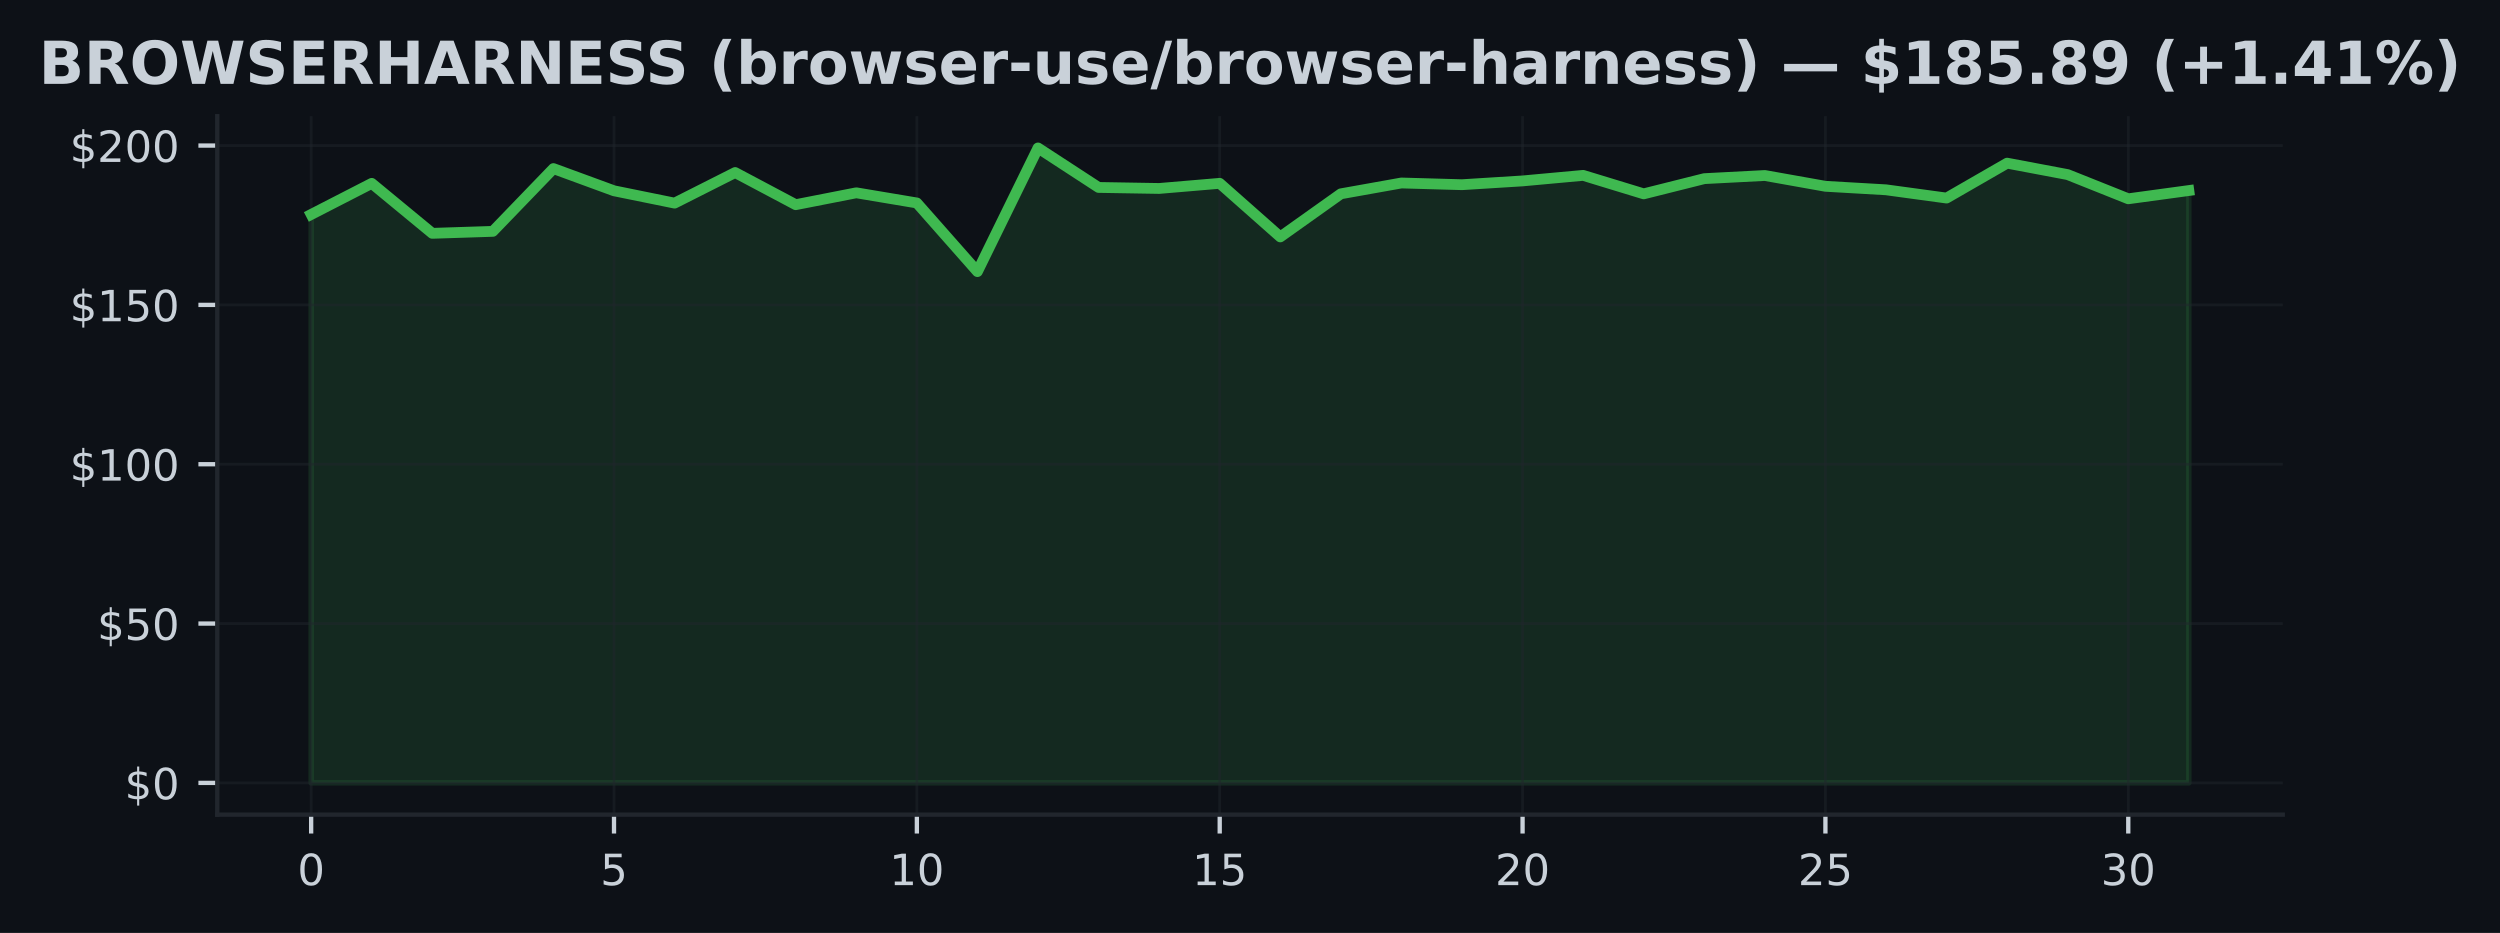
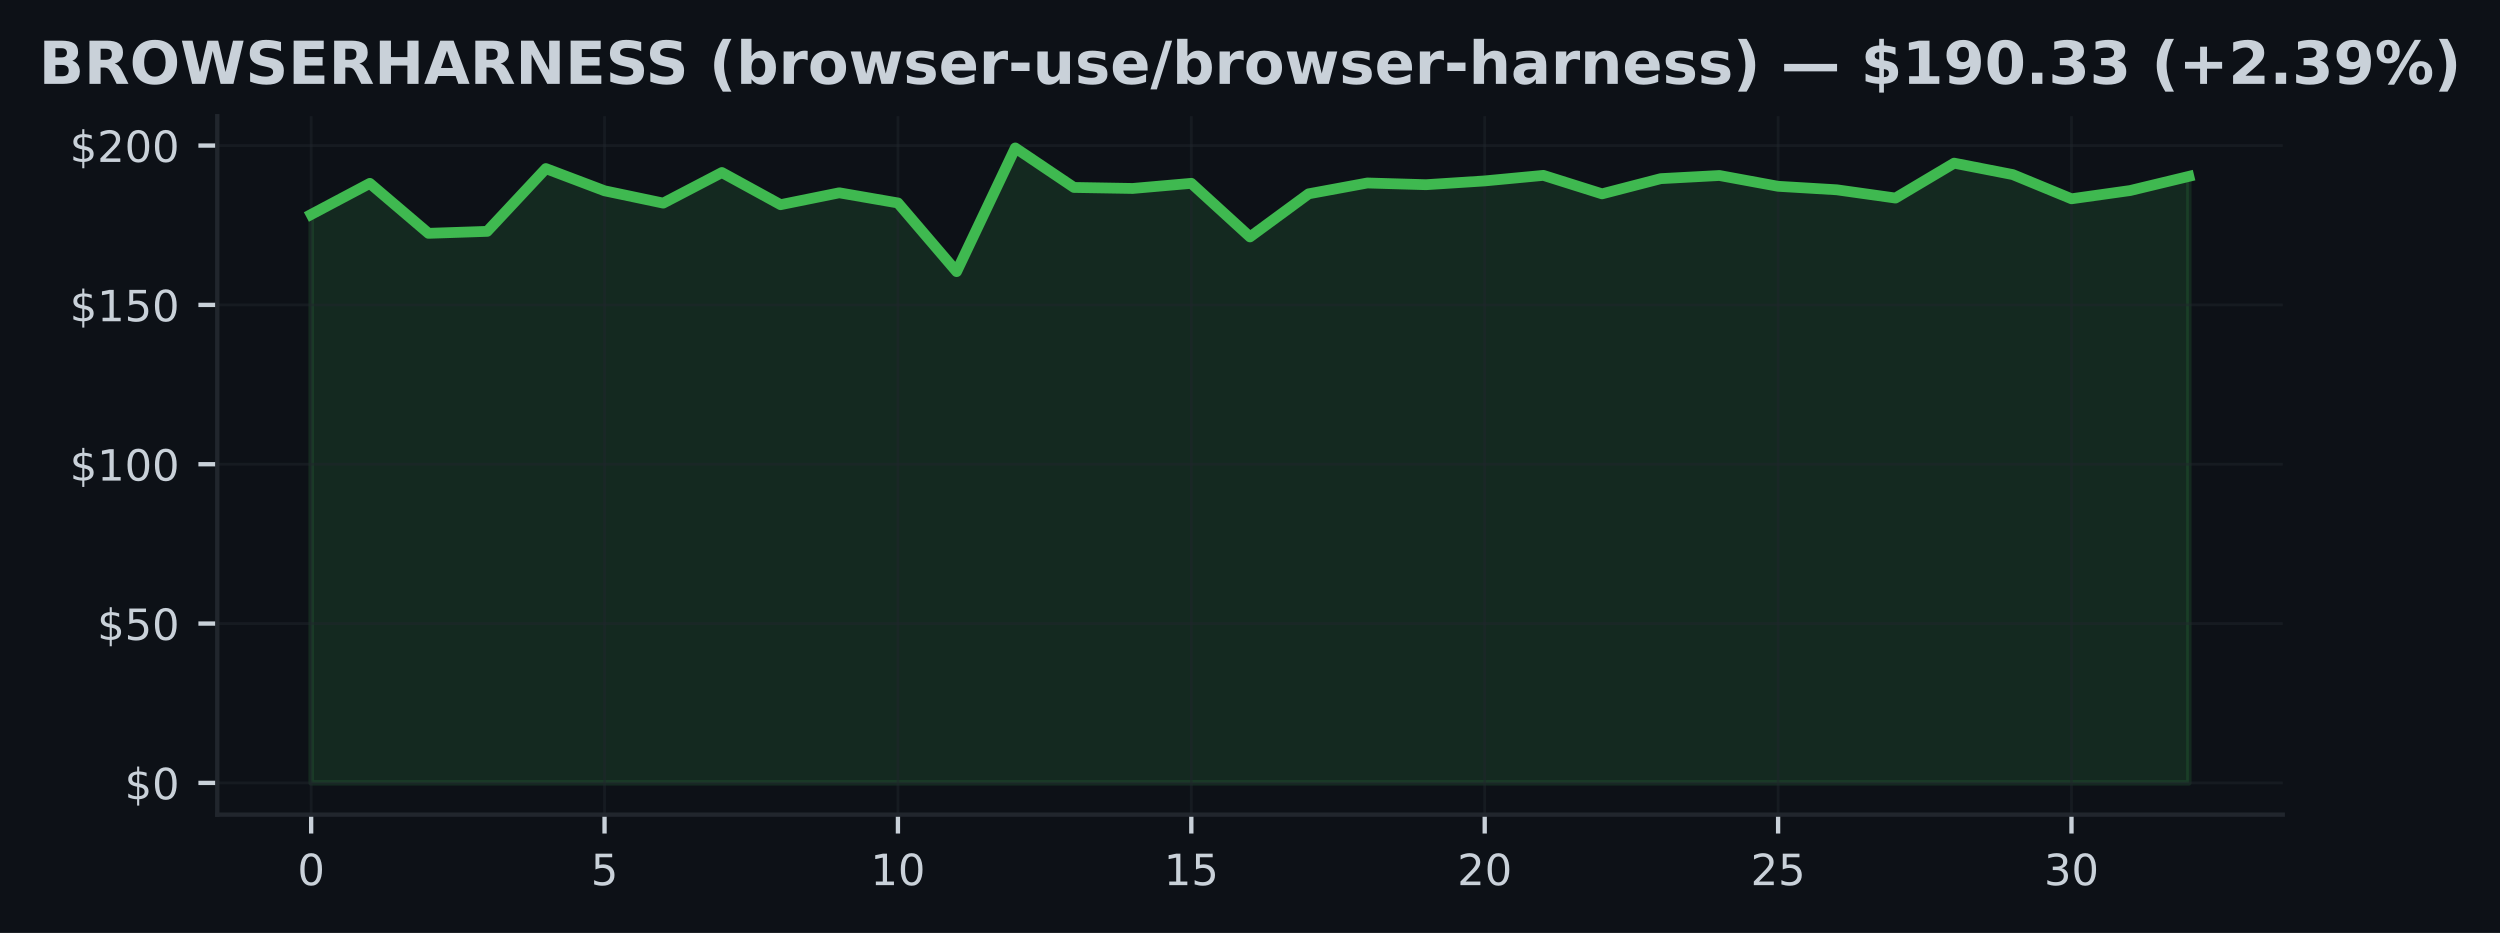
<svg xmlns="http://www.w3.org/2000/svg" xmlns:xlink="http://www.w3.org/1999/xlink" width="463.759pt" height="173.061pt" viewBox="0 0 463.759 173.061" version="1.1">
  <defs>
    <style type="text/css">*{stroke-linejoin: round; stroke-linecap: butt}</style>
  </defs>
  <g id="figure_1">
    <g id="patch_1">
      <path d="M 0 173.061  L 463.759 173.061  L 463.759 0  L 0 0  z " style="fill: #0d1117" />
    </g>
    <g id="axes_1">
      <g id="patch_2">
        <path d="M 40.304 151.118  L 423.454 151.118  L 423.454 21.558  L 40.304 21.558  z " style="fill: #0d1117" />
      </g>
      <g id="FillBetweenPolyCollection_1">
        <defs>
-           <path id="mab4c1ab5a2" d="M 57.72 -27.832  L 57.72 -133.277  L 68.956 -139.046  L 80.192 -129.777  L 91.428 -130.144  L 102.664 -141.789  L 113.901 -137.669  L 125.137 -135.381  L 136.373 -141.056  L 147.609 -135.091  L 158.845 -137.296  L 170.081 -135.411  L 181.317 -122.678  L 192.553 -145.613  L 203.789 -138.289  L 215.025 -138.1  L 226.261 -139.052  L 237.497 -129.115  L 248.733 -137.107  L 259.969 -139.117  L 271.206 -138.798  L 282.442 -139.501  L 293.678 -140.53  L 304.914 -137.101  L 316.15 -139.921  L 327.386 -140.506  L 338.622 -138.502  L 349.858 -137.852  L 361.094 -136.321  L 372.33 -142.794  L 383.566 -140.672  L 394.802 -136.185  L 406.038 -137.716  L 406.038 -27.832  L 406.038 -27.832  L 394.802 -27.832  L 383.566 -27.832  L 372.33 -27.832  L 361.094 -27.832  L 349.858 -27.832  L 338.622 -27.832  L 327.386 -27.832  L 316.15 -27.832  L 304.914 -27.832  L 293.678 -27.832  L 282.442 -27.832  L 271.206 -27.832  L 259.969 -27.832  L 248.733 -27.832  L 237.497 -27.832  L 226.261 -27.832  L 215.025 -27.832  L 203.789 -27.832  L 192.553 -27.832  L 181.317 -27.832  L 170.081 -27.832  L 158.845 -27.832  L 147.609 -27.832  L 136.373 -27.832  L 125.137 -27.832  L 113.901 -27.832  L 102.664 -27.832  L 91.428 -27.832  L 80.192 -27.832  L 68.956 -27.832  L 57.72 -27.832  z " style="stroke: #3fb950; stroke-opacity: 0.15" />
+           <path id="m7b61b7e4aa" d="M 57.72 -27.832  L 57.72 -133.277  L 68.605 -139.046  L 79.49 -129.777  L 90.375 -130.144  L 101.26 -141.789  L 112.145 -137.669  L 123.03 -135.381  L 133.915 -141.056  L 144.8 -135.091  L 155.685 -137.296  L 166.57 -135.411  L 177.455 -122.678  L 188.34 -145.613  L 199.224 -138.289  L 210.109 -138.1  L 220.994 -139.052  L 231.879 -129.115  L 242.764 -137.107  L 253.649 -139.117  L 264.534 -138.798  L 275.419 -139.501  L 286.304 -140.53  L 297.189 -137.101  L 308.074 -139.921  L 318.959 -140.506  L 329.844 -138.502  L 340.729 -137.852  L 351.614 -136.321  L 362.499 -142.794  L 373.384 -140.672  L 384.269 -136.185  L 395.153 -137.716  L 406.038 -140.341  L 406.038 -27.832  L 406.038 -27.832  L 395.153 -27.832  L 384.269 -27.832  L 373.384 -27.832  L 362.499 -27.832  L 351.614 -27.832  L 340.729 -27.832  L 329.844 -27.832  L 318.959 -27.832  L 308.074 -27.832  L 297.189 -27.832  L 286.304 -27.832  L 275.419 -27.832  L 264.534 -27.832  L 253.649 -27.832  L 242.764 -27.832  L 231.879 -27.832  L 220.994 -27.832  L 210.109 -27.832  L 199.224 -27.832  L 188.34 -27.832  L 177.455 -27.832  L 166.57 -27.832  L 155.685 -27.832  L 144.8 -27.832  L 133.915 -27.832  L 123.03 -27.832  L 112.145 -27.832  L 101.26 -27.832  L 90.375 -27.832  L 79.49 -27.832  L 68.605 -27.832  L 57.72 -27.832  z " style="stroke: #3fb950; stroke-opacity: 0.15" />
        </defs>
-         <g clip-path="url(#p6970eb4d45)">
-           <use xlink:href="#mab4c1ab5a2" x="0" y="173.061" style="fill: #3fb950; fill-opacity: 0.15; stroke: #3fb950; stroke-opacity: 0.15" />
+         <g clip-path="url(#p01a415e4c8)">
+           <use xlink:href="#m7b61b7e4aa" x="0" y="173.061" style="fill: #3fb950; fill-opacity: 0.15; stroke: #3fb950; stroke-opacity: 0.15" />
        </g>
      </g>
      <g id="matplotlib.axis_1">
        <g id="xtick_1">
          <g id="line2d_1">
-             <path d="M 57.72 151.118  L 57.72 21.558  " clip-path="url(#p6970eb4d45)" style="fill: none; stroke: #21262d; stroke-opacity: 0.5; stroke-width: 0.5; stroke-linecap: square" />
+             <path d="M 57.72 151.118  L 57.72 21.558  " clip-path="url(#p01a415e4c8)" style="fill: none; stroke: #21262d; stroke-opacity: 0.5; stroke-width: 0.5; stroke-linecap: square" />
          </g>
          <g id="line2d_2">
            <defs>
-               <path id="m80a6381bfd" d="M 0 0  L 0 3.5  " style="stroke: #c9d1d9; stroke-width: 0.8" />
+               <path id="mdc7e6b7117" d="M 0 0  L 0 3.5  " style="stroke: #c9d1d9; stroke-width: 0.8" />
            </defs>
            <g>
-               <use xlink:href="#m80a6381bfd" x="57.72" y="151.118" style="fill: #c9d1d9; stroke: #c9d1d9; stroke-width: 0.8" />
+               <use xlink:href="#mdc7e6b7117" x="57.72" y="151.118" style="fill: #c9d1d9; stroke: #c9d1d9; stroke-width: 0.8" />
            </g>
          </g>
          <g id="text_1">
            <g style="fill: #c9d1d9" transform="translate(55.17521 164.197) scale(0.08 -0.08)">
              <defs>
                <path id="DejaVuSans-30" d="M 2034 4250  Q 1547 4250 1301 3770  Q 1056 3291 1056 2328  Q 1056 1369 1301 889  Q 1547 409 2034 409  Q 2525 409 2770 889  Q 3016 1369 3016 2328  Q 3016 3291 2770 3770  Q 2525 4250 2034 4250  z M 2034 4750  Q 2819 4750 3233 4129  Q 3647 3509 3647 2328  Q 3647 1150 3233 529  Q 2819 -91 2034 -91  Q 1250 -91 836 529  Q 422 1150 422 2328  Q 422 3509 836 4129  Q 1250 4750 2034 4750  z " transform="scale(0.015625)" />
              </defs>
              <use xlink:href="#DejaVuSans-30" />
            </g>
          </g>
        </g>
        <g id="xtick_2">
          <g id="line2d_3">
-             <path d="M 113.901 151.118  L 113.901 21.558  " clip-path="url(#p6970eb4d45)" style="fill: none; stroke: #21262d; stroke-opacity: 0.5; stroke-width: 0.5; stroke-linecap: square" />
+             <path d="M 112.145 151.118  L 112.145 21.558  " clip-path="url(#p01a415e4c8)" style="fill: none; stroke: #21262d; stroke-opacity: 0.5; stroke-width: 0.5; stroke-linecap: square" />
          </g>
          <g id="line2d_4">
            <g>
-               <use xlink:href="#m80a6381bfd" x="113.901" y="151.118" style="fill: #c9d1d9; stroke: #c9d1d9; stroke-width: 0.8" />
+               <use xlink:href="#mdc7e6b7117" x="112.145" y="151.118" style="fill: #c9d1d9; stroke: #c9d1d9; stroke-width: 0.8" />
            </g>
          </g>
          <g id="text_2">
-             <g style="fill: #c9d1d9" transform="translate(111.3556 164.197) scale(0.08 -0.08)">
+             <g style="fill: #c9d1d9" transform="translate(109.5999 164.197) scale(0.08 -0.08)">
              <defs>
                <path id="DejaVuSans-35" d="M 691 4666  L 3169 4666  L 3169 4134  L 1269 4134  L 1269 2991  Q 1406 3038 1543 3061  Q 1681 3084 1819 3084  Q 2600 3084 3056 2656  Q 3513 2228 3513 1497  Q 3513 744 3044 326  Q 2575 -91 1722 -91  Q 1428 -91 1123 -41  Q 819 9 494 109  L 494 744  Q 775 591 1075 516  Q 1375 441 1709 441  Q 2250 441 2565 725  Q 2881 1009 2881 1497  Q 2881 1984 2565 2268  Q 2250 2553 1709 2553  Q 1456 2553 1204 2497  Q 953 2441 691 2322  L 691 4666  z " transform="scale(0.015625)" />
              </defs>
              <use xlink:href="#DejaVuSans-35" />
            </g>
          </g>
        </g>
        <g id="xtick_3">
          <g id="line2d_5">
-             <path d="M 170.081 151.118  L 170.081 21.558  " clip-path="url(#p6970eb4d45)" style="fill: none; stroke: #21262d; stroke-opacity: 0.5; stroke-width: 0.5; stroke-linecap: square" />
+             <path d="M 166.57 151.118  L 166.57 21.558  " clip-path="url(#p01a415e4c8)" style="fill: none; stroke: #21262d; stroke-opacity: 0.5; stroke-width: 0.5; stroke-linecap: square" />
          </g>
          <g id="line2d_6">
            <g>
-               <use xlink:href="#m80a6381bfd" x="170.081" y="151.118" style="fill: #c9d1d9; stroke: #c9d1d9; stroke-width: 0.8" />
+               <use xlink:href="#mdc7e6b7117" x="166.57" y="151.118" style="fill: #c9d1d9; stroke: #c9d1d9; stroke-width: 0.8" />
            </g>
          </g>
          <g id="text_3">
-             <g style="fill: #c9d1d9" transform="translate(164.9909 164.197) scale(0.08 -0.08)">
+             <g style="fill: #c9d1d9" transform="translate(161.4796 164.197) scale(0.08 -0.08)">
              <defs>
                <path id="DejaVuSans-31" d="M 794 531  L 1825 531  L 1825 4091  L 703 3866  L 703 4441  L 1819 4666  L 2450 4666  L 2450 531  L 3481 531  L 3481 0  L 794 0  L 794 531  z " transform="scale(0.015625)" />
              </defs>
              <use xlink:href="#DejaVuSans-31" />
              <use xlink:href="#DejaVuSans-30" transform="translate(63.62305 0)" />
            </g>
          </g>
        </g>
        <g id="xtick_4">
          <g id="line2d_7">
-             <path d="M 226.261 151.118  L 226.261 21.558  " clip-path="url(#p6970eb4d45)" style="fill: none; stroke: #21262d; stroke-opacity: 0.5; stroke-width: 0.5; stroke-linecap: square" />
+             <path d="M 220.994 151.118  L 220.994 21.558  " clip-path="url(#p01a415e4c8)" style="fill: none; stroke: #21262d; stroke-opacity: 0.5; stroke-width: 0.5; stroke-linecap: square" />
          </g>
          <g id="line2d_8">
            <g>
-               <use xlink:href="#m80a6381bfd" x="226.261" y="151.118" style="fill: #c9d1d9; stroke: #c9d1d9; stroke-width: 0.8" />
+               <use xlink:href="#mdc7e6b7117" x="220.994" y="151.118" style="fill: #c9d1d9; stroke: #c9d1d9; stroke-width: 0.8" />
            </g>
          </g>
          <g id="text_4">
-             <g style="fill: #c9d1d9" transform="translate(221.1713 164.197) scale(0.08 -0.08)">
+             <g style="fill: #c9d1d9" transform="translate(215.9044 164.197) scale(0.08 -0.08)">
              <use xlink:href="#DejaVuSans-31" />
              <use xlink:href="#DejaVuSans-35" transform="translate(63.62305 0)" />
            </g>
          </g>
        </g>
        <g id="xtick_5">
          <g id="line2d_9">
-             <path d="M 282.442 151.118  L 282.442 21.558  " clip-path="url(#p6970eb4d45)" style="fill: none; stroke: #21262d; stroke-opacity: 0.5; stroke-width: 0.5; stroke-linecap: square" />
+             <path d="M 275.419 151.118  L 275.419 21.558  " clip-path="url(#p01a415e4c8)" style="fill: none; stroke: #21262d; stroke-opacity: 0.5; stroke-width: 0.5; stroke-linecap: square" />
          </g>
          <g id="line2d_10">
            <g>
-               <use xlink:href="#m80a6381bfd" x="282.442" y="151.118" style="fill: #c9d1d9; stroke: #c9d1d9; stroke-width: 0.8" />
+               <use xlink:href="#mdc7e6b7117" x="275.419" y="151.118" style="fill: #c9d1d9; stroke: #c9d1d9; stroke-width: 0.8" />
            </g>
          </g>
          <g id="text_5">
-             <g style="fill: #c9d1d9" transform="translate(277.3516 164.197) scale(0.08 -0.08)">
+             <g style="fill: #c9d1d9" transform="translate(270.3291 164.197) scale(0.08 -0.08)">
              <defs>
                <path id="DejaVuSans-32" d="M 1228 531  L 3431 531  L 3431 0  L 469 0  L 469 531  Q 828 903 1448 1529  Q 2069 2156 2228 2338  Q 2531 2678 2651 2914  Q 2772 3150 2772 3378  Q 2772 3750 2511 3984  Q 2250 4219 1831 4219  Q 1534 4219 1204 4116  Q 875 4013 500 3803  L 500 4441  Q 881 4594 1212 4672  Q 1544 4750 1819 4750  Q 2544 4750 2975 4387  Q 3406 4025 3406 3419  Q 3406 3131 3298 2873  Q 3191 2616 2906 2266  Q 2828 2175 2409 1742  Q 1991 1309 1228 531  z " transform="scale(0.015625)" />
              </defs>
              <use xlink:href="#DejaVuSans-32" />
              <use xlink:href="#DejaVuSans-30" transform="translate(63.62305 0)" />
            </g>
          </g>
        </g>
        <g id="xtick_6">
          <g id="line2d_11">
-             <path d="M 338.622 151.118  L 338.622 21.558  " clip-path="url(#p6970eb4d45)" style="fill: none; stroke: #21262d; stroke-opacity: 0.5; stroke-width: 0.5; stroke-linecap: square" />
+             <path d="M 329.844 151.118  L 329.844 21.558  " clip-path="url(#p01a415e4c8)" style="fill: none; stroke: #21262d; stroke-opacity: 0.5; stroke-width: 0.5; stroke-linecap: square" />
          </g>
          <g id="line2d_12">
            <g>
-               <use xlink:href="#m80a6381bfd" x="338.622" y="151.118" style="fill: #c9d1d9; stroke: #c9d1d9; stroke-width: 0.8" />
+               <use xlink:href="#mdc7e6b7117" x="329.844" y="151.118" style="fill: #c9d1d9; stroke: #c9d1d9; stroke-width: 0.8" />
            </g>
          </g>
          <g id="text_6">
-             <g style="fill: #c9d1d9" transform="translate(333.532 164.197) scale(0.08 -0.08)">
+             <g style="fill: #c9d1d9" transform="translate(324.7538 164.197) scale(0.08 -0.08)">
              <use xlink:href="#DejaVuSans-32" />
              <use xlink:href="#DejaVuSans-35" transform="translate(63.62305 0)" />
            </g>
          </g>
        </g>
        <g id="xtick_7">
          <g id="line2d_13">
-             <path d="M 394.802 151.118  L 394.802 21.558  " clip-path="url(#p6970eb4d45)" style="fill: none; stroke: #21262d; stroke-opacity: 0.5; stroke-width: 0.5; stroke-linecap: square" />
+             <path d="M 384.269 151.118  L 384.269 21.558  " clip-path="url(#p01a415e4c8)" style="fill: none; stroke: #21262d; stroke-opacity: 0.5; stroke-width: 0.5; stroke-linecap: square" />
          </g>
          <g id="line2d_14">
            <g>
-               <use xlink:href="#m80a6381bfd" x="394.802" y="151.118" style="fill: #c9d1d9; stroke: #c9d1d9; stroke-width: 0.8" />
+               <use xlink:href="#mdc7e6b7117" x="384.269" y="151.118" style="fill: #c9d1d9; stroke: #c9d1d9; stroke-width: 0.8" />
            </g>
          </g>
          <g id="text_7">
-             <g style="fill: #c9d1d9" transform="translate(389.7123 164.197) scale(0.08 -0.08)">
+             <g style="fill: #c9d1d9" transform="translate(379.1785 164.197) scale(0.08 -0.08)">
              <defs>
                <path id="DejaVuSans-33" d="M 2597 2516  Q 3050 2419 3304 2112  Q 3559 1806 3559 1356  Q 3559 666 3084 287  Q 2609 -91 1734 -91  Q 1441 -91 1130 -33  Q 819 25 488 141  L 488 750  Q 750 597 1062 519  Q 1375 441 1716 441  Q 2309 441 2620 675  Q 2931 909 2931 1356  Q 2931 1769 2642 2001  Q 2353 2234 1838 2234  L 1294 2234  L 1294 2753  L 1863 2753  Q 2328 2753 2575 2939  Q 2822 3125 2822 3475  Q 2822 3834 2567 4026  Q 2313 4219 1838 4219  Q 1578 4219 1281 4162  Q 984 4106 628 3988  L 628 4550  Q 988 4650 1302 4700  Q 1616 4750 1894 4750  Q 2613 4750 3031 4423  Q 3450 4097 3450 3541  Q 3450 3153 3228 2886  Q 3006 2619 2597 2516  z " transform="scale(0.015625)" />
              </defs>
              <use xlink:href="#DejaVuSans-33" />
              <use xlink:href="#DejaVuSans-30" transform="translate(63.62305 0)" />
            </g>
          </g>
        </g>
      </g>
      <g id="matplotlib.axis_2">
        <g id="ytick_1">
          <g id="line2d_15">
-             <path d="M 40.304 145.229  L 423.454 145.229  " clip-path="url(#p6970eb4d45)" style="fill: none; stroke: #21262d; stroke-opacity: 0.5; stroke-width: 0.5; stroke-linecap: square" />
+             <path d="M 40.304 145.229  L 423.454 145.229  " clip-path="url(#p01a415e4c8)" style="fill: none; stroke: #21262d; stroke-opacity: 0.5; stroke-width: 0.5; stroke-linecap: square" />
          </g>
          <g id="line2d_16">
            <defs>
-               <path id="m7f95f71a4d" d="M 0 0  L -3.5 0  " style="stroke: #c9d1d9; stroke-width: 0.8" />
+               <path id="m5734f752f6" d="M 0 0  L -3.5 0  " style="stroke: #c9d1d9; stroke-width: 0.8" />
            </defs>
            <g>
-               <use xlink:href="#m7f95f71a4d" x="40.304" y="145.229" style="fill: #c9d1d9; stroke: #c9d1d9; stroke-width: 0.8" />
+               <use xlink:href="#m5734f752f6" x="40.304" y="145.229" style="fill: #c9d1d9; stroke: #c9d1d9; stroke-width: 0.8" />
            </g>
          </g>
          <g id="text_8">
            <g style="fill: #c9d1d9" transform="translate(23.1243 148.2686) scale(0.08 -0.08)">
              <defs>
                <path id="DejaVuSans-24" d="M 2163 -941  L 1850 -941  L 1847 0  Q 1519 6 1191 76  Q 863 147 531 288  L 531 850  Q 850 650 1176 548  Q 1503 447 1850 444  L 1850 1869  Q 1159 1981 845 2250  Q 531 2519 531 2988  Q 531 3497 872 3790  Q 1213 4084 1850 4128  L 1850 4863  L 2163 4863  L 2163 4138  Q 2453 4125 2725 4076  Q 2997 4028 3256 3944  L 3256 3397  Q 2997 3528 2723 3600  Q 2450 3672 2163 3684  L 2163 2350  Q 2872 2241 3206 1959  Q 3541 1678 3541 1191  Q 3541 663 3186 358  Q 2831 53 2163 6  L 2163 -941  z M 1850 2406  L 1850 3688  Q 1488 3647 1297 3481  Q 1106 3316 1106 3041  Q 1106 2772 1282 2622  Q 1459 2472 1850 2406  z M 2163 1806  L 2163 453  Q 2559 506 2761 678  Q 2963 850 2963 1131  Q 2963 1406 2770 1568  Q 2578 1731 2163 1806  z " transform="scale(0.015625)" />
              </defs>
              <use xlink:href="#DejaVuSans-24" />
              <use xlink:href="#DejaVuSans-30" transform="translate(63.62305 0)" />
            </g>
          </g>
        </g>
        <g id="ytick_2">
          <g id="line2d_17">
-             <path d="M 40.304 115.673  L 423.454 115.673  " clip-path="url(#p6970eb4d45)" style="fill: none; stroke: #21262d; stroke-opacity: 0.5; stroke-width: 0.5; stroke-linecap: square" />
+             <path d="M 40.304 115.673  L 423.454 115.673  " clip-path="url(#p01a415e4c8)" style="fill: none; stroke: #21262d; stroke-opacity: 0.5; stroke-width: 0.5; stroke-linecap: square" />
          </g>
          <g id="line2d_18">
            <g>
-               <use xlink:href="#m7f95f71a4d" x="40.304" y="115.673" style="fill: #c9d1d9; stroke: #c9d1d9; stroke-width: 0.8" />
+               <use xlink:href="#m5734f752f6" x="40.304" y="115.673" style="fill: #c9d1d9; stroke: #c9d1d9; stroke-width: 0.8" />
            </g>
          </g>
          <g id="text_9">
            <g style="fill: #c9d1d9" transform="translate(18.0343 118.7123) scale(0.08 -0.08)">
              <use xlink:href="#DejaVuSans-24" />
              <use xlink:href="#DejaVuSans-35" transform="translate(63.62305 0)" />
              <use xlink:href="#DejaVuSans-30" transform="translate(127.2461 0)" />
            </g>
          </g>
        </g>
        <g id="ytick_3">
          <g id="line2d_19">
-             <path d="M 40.304 86.117  L 423.454 86.117  " clip-path="url(#p6970eb4d45)" style="fill: none; stroke: #21262d; stroke-opacity: 0.5; stroke-width: 0.5; stroke-linecap: square" />
+             <path d="M 40.304 86.117  L 423.454 86.117  " clip-path="url(#p01a415e4c8)" style="fill: none; stroke: #21262d; stroke-opacity: 0.5; stroke-width: 0.5; stroke-linecap: square" />
          </g>
          <g id="line2d_20">
            <g>
-               <use xlink:href="#m7f95f71a4d" x="40.304" y="86.117" style="fill: #c9d1d9; stroke: #c9d1d9; stroke-width: 0.8" />
+               <use xlink:href="#m5734f752f6" x="40.304" y="86.117" style="fill: #c9d1d9; stroke: #c9d1d9; stroke-width: 0.8" />
            </g>
          </g>
          <g id="text_10">
            <g style="fill: #c9d1d9" transform="translate(12.9443 89.15598) scale(0.08 -0.08)">
              <use xlink:href="#DejaVuSans-24" />
              <use xlink:href="#DejaVuSans-31" transform="translate(63.62305 0)" />
              <use xlink:href="#DejaVuSans-30" transform="translate(127.2461 0)" />
              <use xlink:href="#DejaVuSans-30" transform="translate(190.8691 0)" />
            </g>
          </g>
        </g>
        <g id="ytick_4">
          <g id="line2d_21">
-             <path d="M 40.304 56.56  L 423.454 56.56  " clip-path="url(#p6970eb4d45)" style="fill: none; stroke: #21262d; stroke-opacity: 0.5; stroke-width: 0.5; stroke-linecap: square" />
+             <path d="M 40.304 56.56  L 423.454 56.56  " clip-path="url(#p01a415e4c8)" style="fill: none; stroke: #21262d; stroke-opacity: 0.5; stroke-width: 0.5; stroke-linecap: square" />
          </g>
          <g id="line2d_22">
            <g>
-               <use xlink:href="#m7f95f71a4d" x="40.304" y="56.56" style="fill: #c9d1d9; stroke: #c9d1d9; stroke-width: 0.8" />
+               <use xlink:href="#m5734f752f6" x="40.304" y="56.56" style="fill: #c9d1d9; stroke: #c9d1d9; stroke-width: 0.8" />
            </g>
          </g>
          <g id="text_11">
            <g style="fill: #c9d1d9" transform="translate(12.9443 59.59969) scale(0.08 -0.08)">
              <use xlink:href="#DejaVuSans-24" />
              <use xlink:href="#DejaVuSans-31" transform="translate(63.62305 0)" />
              <use xlink:href="#DejaVuSans-35" transform="translate(127.2461 0)" />
              <use xlink:href="#DejaVuSans-30" transform="translate(190.8691 0)" />
            </g>
          </g>
        </g>
        <g id="ytick_5">
          <g id="line2d_23">
-             <path d="M 40.304 27.004  L 423.454 27.004  " clip-path="url(#p6970eb4d45)" style="fill: none; stroke: #21262d; stroke-opacity: 0.5; stroke-width: 0.5; stroke-linecap: square" />
+             <path d="M 40.304 27.004  L 423.454 27.004  " clip-path="url(#p01a415e4c8)" style="fill: none; stroke: #21262d; stroke-opacity: 0.5; stroke-width: 0.5; stroke-linecap: square" />
          </g>
          <g id="line2d_24">
            <g>
-               <use xlink:href="#m7f95f71a4d" x="40.304" y="27.004" style="fill: #c9d1d9; stroke: #c9d1d9; stroke-width: 0.8" />
+               <use xlink:href="#m5734f752f6" x="40.304" y="27.004" style="fill: #c9d1d9; stroke: #c9d1d9; stroke-width: 0.8" />
            </g>
          </g>
          <g id="text_12">
            <g style="fill: #c9d1d9" transform="translate(12.9443 30.0434) scale(0.08 -0.08)">
              <use xlink:href="#DejaVuSans-24" />
              <use xlink:href="#DejaVuSans-32" transform="translate(63.62305 0)" />
              <use xlink:href="#DejaVuSans-30" transform="translate(127.2461 0)" />
              <use xlink:href="#DejaVuSans-30" transform="translate(190.8691 0)" />
            </g>
          </g>
        </g>
      </g>
      <g id="line2d_25">
-         <path d="M 57.72 39.784  L 68.956 34.015  L 80.192 43.284  L 91.428 42.917  L 102.664 31.272  L 113.901 35.392  L 125.137 37.68  L 136.373 32.005  L 147.609 37.969  L 158.845 35.765  L 170.081 37.65  L 181.317 50.383  L 192.553 27.447  L 203.789 34.771  L 215.025 34.961  L 226.261 34.009  L 237.497 43.946  L 248.733 35.954  L 259.969 33.944  L 271.206 34.263  L 282.442 33.56  L 293.678 32.531  L 304.914 35.96  L 316.15 33.14  L 327.386 32.555  L 338.622 34.559  L 349.858 35.209  L 361.094 36.74  L 372.33 30.267  L 383.566 32.389  L 394.802 36.876  L 406.038 35.345  " clip-path="url(#p6970eb4d45)" style="fill: none; stroke: #3fb950; stroke-width: 2; stroke-linecap: square" />
+         <path d="M 57.72 39.784  L 68.605 34.015  L 79.49 43.284  L 90.375 42.917  L 101.26 31.272  L 112.145 35.392  L 123.03 37.68  L 133.915 32.005  L 144.8 37.969  L 155.685 35.765  L 166.57 37.65  L 177.455 50.383  L 188.34 27.447  L 199.224 34.771  L 210.109 34.961  L 220.994 34.009  L 231.879 43.946  L 242.764 35.954  L 253.649 33.944  L 264.534 34.263  L 275.419 33.56  L 286.304 32.531  L 297.189 35.96  L 308.074 33.14  L 318.959 32.555  L 329.844 34.559  L 340.729 35.209  L 351.614 36.74  L 362.499 30.267  L 373.384 32.389  L 384.269 36.876  L 395.153 35.345  L 406.038 32.72  " clip-path="url(#p01a415e4c8)" style="fill: none; stroke: #3fb950; stroke-width: 2; stroke-linecap: square" />
      </g>
      <g id="patch_3">
        <path d="M 40.304 151.118  L 40.304 21.558  " style="fill: none; stroke: #21262d; stroke-width: 0.8; stroke-linejoin: miter; stroke-linecap: square" />
      </g>
      <g id="patch_4">
        <path d="M 40.304 151.118  L 423.454 151.118  " style="fill: none; stroke: #21262d; stroke-width: 0.8; stroke-linejoin: miter; stroke-linecap: square" />
      </g>
      <g id="text_13">
        <g style="fill: #c9d1d9" transform="translate(7.2 15.55828) scale(0.11 -0.11)">
          <defs>
            <path id="DejaVuSans-Bold-42" d="M 2456 2859  Q 2741 2859 2887 2984  Q 3034 3109 3034 3353  Q 3034 3594 2887 3720  Q 2741 3847 2456 3847  L 1791 3847  L 1791 2859  L 2456 2859  z M 2497 819  Q 2859 819 3042 972  Q 3225 1125 3225 1434  Q 3225 1738 3044 1889  Q 2863 2041 2497 2041  L 1791 2041  L 1791 819  L 2497 819  z M 3616 2497  Q 4003 2384 4215 2081  Q 4428 1778 4428 1338  Q 4428 663 3972 331  Q 3516 0 2584 0  L 588 0  L 588 4666  L 2394 4666  Q 3366 4666 3802 4372  Q 4238 4078 4238 3431  Q 4238 3091 4078 2852  Q 3919 2613 3616 2497  z " transform="scale(0.015625)" />
            <path id="DejaVuSans-Bold-52" d="M 2297 2597  Q 2675 2597 2839 2737  Q 3003 2878 3003 3200  Q 3003 3519 2839 3656  Q 2675 3794 2297 3794  L 1791 3794  L 1791 2597  L 2297 2597  z M 1791 1766  L 1791 0  L 588 0  L 588 4666  L 2425 4666  Q 3347 4666 3776 4356  Q 4206 4047 4206 3378  Q 4206 2916 3982 2619  Q 3759 2322 3309 2181  Q 3556 2125 3751 1926  Q 3947 1728 4147 1325  L 4800 0  L 3519 0  L 2950 1159  Q 2778 1509 2601 1637  Q 2425 1766 2131 1766  L 1791 1766  z " transform="scale(0.015625)" />
            <path id="DejaVuSans-Bold-4f" d="M 2719 3878  Q 2169 3878 1866 3472  Q 1563 3066 1563 2328  Q 1563 1594 1866 1187  Q 2169 781 2719 781  Q 3272 781 3575 1187  Q 3878 1594 3878 2328  Q 3878 3066 3575 3472  Q 3272 3878 2719 3878  z M 2719 4750  Q 3844 4750 4481 4106  Q 5119 3463 5119 2328  Q 5119 1197 4481 553  Q 3844 -91 2719 -91  Q 1597 -91 958 553  Q 319 1197 319 2328  Q 319 3463 958 4106  Q 1597 4750 2719 4750  z " transform="scale(0.015625)" />
            <path id="DejaVuSans-Bold-57" d="M 191 4666  L 1344 4666  L 2150 1275  L 2950 4666  L 4109 4666  L 4909 1275  L 5716 4666  L 6859 4666  L 5759 0  L 4372 0  L 3525 3547  L 2688 0  L 1300 0  L 191 4666  z " transform="scale(0.015625)" />
            <path id="DejaVuSans-Bold-53" d="M 3834 4519  L 3834 3531  Q 3450 3703 3084 3790  Q 2719 3878 2394 3878  Q 1963 3878 1756 3759  Q 1550 3641 1550 3391  Q 1550 3203 1689 3098  Q 1828 2994 2194 2919  L 2706 2816  Q 3484 2659 3812 2340  Q 4141 2022 4141 1434  Q 4141 663 3683 286  Q 3225 -91 2284 -91  Q 1841 -91 1394 -6  Q 947 78 500 244  L 500 1259  Q 947 1022 1364 901  Q 1781 781 2169 781  Q 2563 781 2772 912  Q 2981 1044 2981 1288  Q 2981 1506 2839 1625  Q 2697 1744 2272 1838  L 1806 1941  Q 1106 2091 782 2419  Q 459 2747 459 3303  Q 459 4000 909 4375  Q 1359 4750 2203 4750  Q 2588 4750 2994 4692  Q 3400 4634 3834 4519  z " transform="scale(0.015625)" />
            <path id="DejaVuSans-Bold-45" d="M 588 4666  L 3834 4666  L 3834 3756  L 1791 3756  L 1791 2888  L 3713 2888  L 3713 1978  L 1791 1978  L 1791 909  L 3903 909  L 3903 0  L 588 0  L 588 4666  z " transform="scale(0.015625)" />
            <path id="DejaVuSans-Bold-48" d="M 588 4666  L 1791 4666  L 1791 2888  L 3566 2888  L 3566 4666  L 4769 4666  L 4769 0  L 3566 0  L 3566 1978  L 1791 1978  L 1791 0  L 588 0  L 588 4666  z " transform="scale(0.015625)" />
            <path id="DejaVuSans-Bold-41" d="M 3419 850  L 1538 850  L 1241 0  L 31 0  L 1759 4666  L 3194 4666  L 4922 0  L 3713 0  L 3419 850  z M 1838 1716  L 3116 1716  L 2478 3572  L 1838 1716  z " transform="scale(0.015625)" />
            <path id="DejaVuSans-Bold-4e" d="M 588 4666  L 1931 4666  L 3628 1466  L 3628 4666  L 4769 4666  L 4769 0  L 3425 0  L 1728 3200  L 1728 0  L 588 0  L 588 4666  z " transform="scale(0.015625)" />
            <path id="DejaVuSans-Bold-20" transform="scale(0.015625)" />
            <path id="DejaVuSans-Bold-28" d="M 2413 -844  L 1484 -844  Q 1006 -72 778 623  Q 550 1319 550 2003  Q 550 2688 779 3389  Q 1009 4091 1484 4856  L 2413 4856  Q 2013 4116 1813 3408  Q 1613 2700 1613 2009  Q 1613 1319 1811 609  Q 2009 -100 2413 -844  z " transform="scale(0.015625)" />
            <path id="DejaVuSans-Bold-62" d="M 2400 722  Q 2759 722 2948 984  Q 3138 1247 3138 1747  Q 3138 2247 2948 2509  Q 2759 2772 2400 2772  Q 2041 2772 1848 2508  Q 1656 2244 1656 1747  Q 1656 1250 1848 986  Q 2041 722 2400 722  z M 1656 2988  Q 1888 3294 2169 3439  Q 2450 3584 2816 3584  Q 3463 3584 3878 3070  Q 4294 2556 4294 1747  Q 4294 938 3878 423  Q 3463 -91 2816 -91  Q 2450 -91 2169 54  Q 1888 200 1656 506  L 1656 0  L 538 0  L 538 4863  L 1656 4863  L 1656 2988  z " transform="scale(0.015625)" />
            <path id="DejaVuSans-Bold-72" d="M 3138 2547  Q 2991 2616 2845 2648  Q 2700 2681 2553 2681  Q 2122 2681 1889 2404  Q 1656 2128 1656 1613  L 1656 0  L 538 0  L 538 3500  L 1656 3500  L 1656 2925  Q 1872 3269 2151 3426  Q 2431 3584 2822 3584  Q 2878 3584 2943 3579  Q 3009 3575 3134 3559  L 3138 2547  z " transform="scale(0.015625)" />
            <path id="DejaVuSans-Bold-6f" d="M 2203 2784  Q 1831 2784 1636 2517  Q 1441 2250 1441 1747  Q 1441 1244 1636 976  Q 1831 709 2203 709  Q 2569 709 2762 976  Q 2956 1244 2956 1747  Q 2956 2250 2762 2517  Q 2569 2784 2203 2784  z M 2203 3584  Q 3106 3584 3614 3096  Q 4122 2609 4122 1747  Q 4122 884 3614 396  Q 3106 -91 2203 -91  Q 1297 -91 786 396  Q 275 884 275 1747  Q 275 2609 786 3096  Q 1297 3584 2203 3584  z " transform="scale(0.015625)" />
            <path id="DejaVuSans-Bold-77" d="M 225 3500  L 1313 3500  L 1900 1088  L 2491 3500  L 3425 3500  L 4013 1113  L 4603 3500  L 5691 3500  L 4769 0  L 3547 0  L 2956 2406  L 2369 0  L 1147 0  L 225 3500  z " transform="scale(0.015625)" />
            <path id="DejaVuSans-Bold-73" d="M 3272 3391  L 3272 2541  Q 2913 2691 2578 2766  Q 2244 2841 1947 2841  Q 1628 2841 1473 2761  Q 1319 2681 1319 2516  Q 1319 2381 1436 2309  Q 1553 2238 1856 2203  L 2053 2175  Q 2913 2066 3209 1816  Q 3506 1566 3506 1031  Q 3506 472 3093 190  Q 2681 -91 1863 -91  Q 1516 -91 1145 -36  Q 775 19 384 128  L 384 978  Q 719 816 1070 734  Q 1422 653 1784 653  Q 2113 653 2278 743  Q 2444 834 2444 1013  Q 2444 1163 2330 1236  Q 2216 1309 1875 1350  L 1678 1375  Q 931 1469 631 1722  Q 331 1975 331 2491  Q 331 3047 712 3315  Q 1094 3584 1881 3584  Q 2191 3584 2531 3537  Q 2872 3491 3272 3391  z " transform="scale(0.015625)" />
            <path id="DejaVuSans-Bold-65" d="M 4031 1759  L 4031 1441  L 1416 1441  Q 1456 1047 1700 850  Q 1944 653 2381 653  Q 2734 653 3104 758  Q 3475 863 3866 1075  L 3866 213  Q 3469 63 3072 -14  Q 2675 -91 2278 -91  Q 1328 -91 801 392  Q 275 875 275 1747  Q 275 2603 792 3093  Q 1309 3584 2216 3584  Q 3041 3584 3536 3087  Q 4031 2591 4031 1759  z M 2881 2131  Q 2881 2450 2695 2645  Q 2509 2841 2209 2841  Q 1884 2841 1681 2658  Q 1478 2475 1428 2131  L 2881 2131  z " transform="scale(0.015625)" />
            <path id="DejaVuSans-Bold-2d" d="M 347 2297  L 2309 2297  L 2309 1388  L 347 1388  L 347 2297  z " transform="scale(0.015625)" />
            <path id="DejaVuSans-Bold-75" d="M 500 1363  L 500 3500  L 1625 3500  L 1625 3150  Q 1625 2866 1622 2436  Q 1619 2006 1619 1863  Q 1619 1441 1641 1255  Q 1663 1069 1716 984  Q 1784 875 1895 815  Q 2006 756 2150 756  Q 2500 756 2700 1025  Q 2900 1294 2900 1772  L 2900 3500  L 4019 3500  L 4019 0  L 2900 0  L 2900 506  Q 2647 200 2364 54  Q 2081 -91 1741 -91  Q 1134 -91 817 281  Q 500 653 500 1363  z " transform="scale(0.015625)" />
            <path id="DejaVuSans-Bold-2f" d="M 1644 4666  L 2338 4666  L 691 -594  L 0 -594  L 1644 4666  z " transform="scale(0.015625)" />
            <path id="DejaVuSans-Bold-68" d="M 4056 2131  L 4056 0  L 2931 0  L 2931 347  L 2931 1625  Q 2931 2084 2911 2256  Q 2891 2428 2841 2509  Q 2775 2619 2662 2680  Q 2550 2741 2406 2741  Q 2056 2741 1856 2470  Q 1656 2200 1656 1722  L 1656 0  L 538 0  L 538 4863  L 1656 4863  L 1656 2988  Q 1909 3294 2193 3439  Q 2478 3584 2822 3584  Q 3428 3584 3742 3212  Q 4056 2841 4056 2131  z " transform="scale(0.015625)" />
            <path id="DejaVuSans-Bold-61" d="M 2106 1575  Q 1756 1575 1579 1456  Q 1403 1338 1403 1106  Q 1403 894 1545 773  Q 1688 653 1941 653  Q 2256 653 2472 879  Q 2688 1106 2688 1447  L 2688 1575  L 2106 1575  z M 3816 1997  L 3816 0  L 2688 0  L 2688 519  Q 2463 200 2181 54  Q 1900 -91 1497 -91  Q 953 -91 614 226  Q 275 544 275 1050  Q 275 1666 698 1953  Q 1122 2241 2028 2241  L 2688 2241  L 2688 2328  Q 2688 2594 2478 2717  Q 2269 2841 1825 2841  Q 1466 2841 1156 2769  Q 847 2697 581 2553  L 581 3406  Q 941 3494 1303 3539  Q 1666 3584 2028 3584  Q 2975 3584 3395 3211  Q 3816 2838 3816 1997  z " transform="scale(0.015625)" />
            <path id="DejaVuSans-Bold-6e" d="M 4056 2131  L 4056 0  L 2931 0  L 2931 347  L 2931 1631  Q 2931 2084 2911 2256  Q 2891 2428 2841 2509  Q 2775 2619 2662 2680  Q 2550 2741 2406 2741  Q 2056 2741 1856 2470  Q 1656 2200 1656 1722  L 1656 0  L 538 0  L 538 3500  L 1656 3500  L 1656 2988  Q 1909 3294 2193 3439  Q 2478 3584 2822 3584  Q 3428 3584 3742 3212  Q 4056 2841 4056 2131  z " transform="scale(0.015625)" />
            <path id="DejaVuSans-Bold-29" d="M 513 -844  Q 913 -100 1113 609  Q 1313 1319 1313 2009  Q 1313 2700 1113 3408  Q 913 4116 513 4856  L 1441 4856  Q 1916 4091 2145 3389  Q 2375 2688 2375 2003  Q 2375 1319 2147 623  Q 1919 -72 1441 -844  L 513 -844  z " transform="scale(0.015625)" />
            <path id="DejaVuSans-Bold-2014" d="M 344 2156  L 6056 2156  L 6056 1350  L 344 1350  L 344 2156  z " transform="scale(0.015625)" />
            <path id="DejaVuSans-Bold-24" d="M 2484 -941  L 1978 -941  L 1975 0  Q 1584 16 1218 87  Q 853 159 506 288  L 506 1106  Q 866 922 1233 823  Q 1600 725 1978 713  L 1978 1684  L 1875 1703  Q 1128 1834 814 2115  Q 500 2397 500 2925  Q 500 3484 883 3798  Q 1266 4113 1975 4141  L 1978 4863  L 2484 4863  L 2484 4153  Q 2797 4128 3109 4075  Q 3422 4022 3738 3938  L 3738 3144  Q 3425 3275 3112 3348  Q 2800 3422 2484 3438  L 2484 2541  L 2584 2522  Q 3378 2397 3698 2105  Q 4019 1813 4019 1241  Q 4019 666 3637 358  Q 3256 50 2484 6  L 2484 -941  z M 1978 2613  L 1978 3428  Q 1756 3416 1623 3308  Q 1491 3200 1491 3034  Q 1491 2850 1612 2745  Q 1734 2641 1978 2613  z M 2484 1594  L 2484 725  Q 2756 728 2892 831  Q 3028 934 3028 1141  Q 3028 1353 2903 1458  Q 2778 1563 2484 1594  z " transform="scale(0.015625)" />
            <path id="DejaVuSans-Bold-31" d="M 750 831  L 1813 831  L 1813 3847  L 722 3622  L 722 4441  L 1806 4666  L 2950 4666  L 2950 831  L 4013 831  L 4013 0  L 750 0  L 750 831  z " transform="scale(0.015625)" />
-             <path id="DejaVuSans-Bold-38" d="M 2228 2088  Q 1891 2088 1709 1903  Q 1528 1719 1528 1375  Q 1528 1031 1709 848  Q 1891 666 2228 666  Q 2563 666 2741 848  Q 2919 1031 2919 1375  Q 2919 1722 2741 1905  Q 2563 2088 2228 2088  z M 1350 2484  Q 925 2613 709 2878  Q 494 3144 494 3541  Q 494 4131 934 4440  Q 1375 4750 2228 4750  Q 3075 4750 3515 4442  Q 3956 4134 3956 3541  Q 3956 3144 3739 2878  Q 3522 2613 3097 2484  Q 3572 2353 3814 2058  Q 4056 1763 4056 1313  Q 4056 619 3595 264  Q 3134 -91 2228 -91  Q 1319 -91 855 264  Q 391 619 391 1313  Q 391 1763 633 2058  Q 875 2353 1350 2484  z M 1631 3419  Q 1631 3141 1786 2991  Q 1941 2841 2228 2841  Q 2509 2841 2662 2991  Q 2816 3141 2816 3419  Q 2816 3697 2662 3845  Q 2509 3994 2228 3994  Q 1941 3994 1786 3844  Q 1631 3694 1631 3419  z " transform="scale(0.015625)" />
-             <path id="DejaVuSans-Bold-35" d="M 678 4666  L 3669 4666  L 3669 3781  L 1638 3781  L 1638 3059  Q 1775 3097 1914 3117  Q 2053 3138 2203 3138  Q 3056 3138 3531 2711  Q 4006 2284 4006 1522  Q 4006 766 3489 337  Q 2972 -91 2053 -91  Q 1656 -91 1267 -14  Q 878 63 494 219  L 494 1166  Q 875 947 1217 837  Q 1559 728 1863 728  Q 2300 728 2551 942  Q 2803 1156 2803 1522  Q 2803 1891 2551 2103  Q 2300 2316 1863 2316  Q 1603 2316 1309 2248  Q 1016 2181 678 2041  L 678 4666  z " transform="scale(0.015625)" />
+             <path id="DejaVuSans-Bold-39" d="M 641 103  L 641 966  Q 928 831 1190 764  Q 1453 697 1709 697  Q 2247 697 2547 995  Q 2847 1294 2900 1881  Q 2688 1725 2447 1647  Q 2206 1569 1925 1569  Q 1209 1569 770 1986  Q 331 2403 331 3084  Q 331 3838 820 4291  Q 1309 4744 2131 4744  Q 3044 4744 3544 4128  Q 4044 3513 4044 2388  Q 4044 1231 3459 570  Q 2875 -91 1856 -91  Q 1528 -91 1228 -42  Q 928 6 641 103  z M 2125 2350  Q 2441 2350 2600 2554  Q 2759 2759 2759 3169  Q 2759 3575 2600 3781  Q 2441 3988 2125 3988  Q 1809 3988 1650 3781  Q 1491 3575 1491 3169  Q 1491 2759 1650 2554  Q 1809 2350 2125 2350  z " transform="scale(0.015625)" />
+             <path id="DejaVuSans-Bold-30" d="M 2944 2338  Q 2944 3213 2780 3570  Q 2616 3928 2228 3928  Q 1841 3928 1675 3570  Q 1509 3213 1509 2338  Q 1509 1453 1675 1090  Q 1841 728 2228 728  Q 2613 728 2778 1090  Q 2944 1453 2944 2338  z M 4147 2328  Q 4147 1169 3647 539  Q 3147 -91 2228 -91  Q 1306 -91 806 539  Q 306 1169 306 2328  Q 306 3491 806 4120  Q 1306 4750 2228 4750  Q 3147 4750 3647 4120  Q 4147 3491 4147 2328  z " transform="scale(0.015625)" />
            <path id="DejaVuSans-Bold-2e" d="M 653 1209  L 1778 1209  L 1778 0  L 653 0  L 653 1209  z " transform="scale(0.015625)" />
-             <path id="DejaVuSans-Bold-39" d="M 641 103  L 641 966  Q 928 831 1190 764  Q 1453 697 1709 697  Q 2247 697 2547 995  Q 2847 1294 2900 1881  Q 2688 1725 2447 1647  Q 2206 1569 1925 1569  Q 1209 1569 770 1986  Q 331 2403 331 3084  Q 331 3838 820 4291  Q 1309 4744 2131 4744  Q 3044 4744 3544 4128  Q 4044 3513 4044 2388  Q 4044 1231 3459 570  Q 2875 -91 1856 -91  Q 1528 -91 1228 -42  Q 928 6 641 103  z M 2125 2350  Q 2441 2350 2600 2554  Q 2759 2759 2759 3169  Q 2759 3575 2600 3781  Q 2441 3988 2125 3988  Q 1809 3988 1650 3781  Q 1491 3575 1491 3169  Q 1491 2759 1650 2554  Q 1809 2350 2125 2350  z " transform="scale(0.015625)" />
+             <path id="DejaVuSans-Bold-33" d="M 2981 2516  Q 3453 2394 3698 2092  Q 3944 1791 3944 1325  Q 3944 631 3412 270  Q 2881 -91 1863 -91  Q 1503 -91 1142 -33  Q 781 25 428 141  L 428 1069  Q 766 900 1098 814  Q 1431 728 1753 728  Q 2231 728 2486 893  Q 2741 1059 2741 1369  Q 2741 1688 2480 1852  Q 2219 2016 1709 2016  L 1228 2016  L 1228 2791  L 1734 2791  Q 2188 2791 2409 2933  Q 2631 3075 2631 3366  Q 2631 3634 2415 3781  Q 2200 3928 1806 3928  Q 1516 3928 1219 3862  Q 922 3797 628 3669  L 628 4550  Q 984 4650 1334 4700  Q 1684 4750 2022 4750  Q 2931 4750 3382 4451  Q 3834 4153 3834 3553  Q 3834 3144 3618 2883  Q 3403 2622 2981 2516  z " transform="scale(0.015625)" />
            <path id="DejaVuSans-Bold-2b" d="M 3053 4013  L 3053 2375  L 4684 2375  L 4684 1638  L 3053 1638  L 3053 0  L 2309 0  L 2309 1638  L 678 1638  L 678 2375  L 2309 2375  L 2309 4013  L 3053 4013  z " transform="scale(0.015625)" />
-             <path id="DejaVuSans-Bold-34" d="M 2356 3675  L 1038 1722  L 2356 1722  L 2356 3675  z M 2156 4666  L 3494 4666  L 3494 1722  L 4159 1722  L 4159 850  L 3494 850  L 3494 0  L 2356 0  L 2356 850  L 288 850  L 288 1881  L 2156 4666  z " transform="scale(0.015625)" />
+             <path id="DejaVuSans-Bold-32" d="M 1844 884  L 3897 884  L 3897 0  L 506 0  L 506 884  L 2209 2388  Q 2438 2594 2547 2791  Q 2656 2988 2656 3200  Q 2656 3528 2436 3728  Q 2216 3928 1850 3928  Q 1569 3928 1234 3808  Q 900 3688 519 3450  L 519 4475  Q 925 4609 1322 4679  Q 1719 4750 2100 4750  Q 2938 4750 3402 4381  Q 3866 4013 3866 3353  Q 3866 2972 3669 2642  Q 3472 2313 2841 1759  L 1844 884  z " transform="scale(0.015625)" />
            <path id="DejaVuSans-Bold-25" d="M 4959 1925  Q 4738 1925 4616 1733  Q 4494 1541 4494 1184  Q 4494 825 4614 633  Q 4734 441 4959 441  Q 5184 441 5303 633  Q 5422 825 5422 1184  Q 5422 1541 5301 1733  Q 5181 1925 4959 1925  z M 4959 2450  Q 5541 2450 5875 2112  Q 6209 1775 6209 1184  Q 6209 594 5875 251  Q 5541 -91 4959 -91  Q 4378 -91 4042 251  Q 3706 594 3706 1184  Q 3706 1772 4042 2111  Q 4378 2450 4959 2450  z M 2094 -91  L 1403 -91  L 4319 4750  L 5013 4750  L 2094 -91  z M 1453 4750  Q 2034 4750 2367 4411  Q 2700 4072 2700 3481  Q 2700 2891 2367 2550  Q 2034 2209 1453 2209  Q 872 2209 539 2550  Q 206 2891 206 3481  Q 206 4072 539 4411  Q 872 4750 1453 4750  z M 1453 4225  Q 1228 4225 1106 4031  Q 984 3838 984 3481  Q 984 3122 1106 2926  Q 1228 2731 1453 2731  Q 1678 2731 1798 2926  Q 1919 3122 1919 3481  Q 1919 3838 1797 4031  Q 1675 4225 1453 4225  z " transform="scale(0.015625)" />
          </defs>
          <use xlink:href="#DejaVuSans-Bold-42" />
          <use xlink:href="#DejaVuSans-Bold-52" transform="translate(76.2207 0)" />
          <use xlink:href="#DejaVuSans-Bold-4f" transform="translate(153.2227 0)" />
          <use xlink:href="#DejaVuSans-Bold-57" transform="translate(238.2324 0)" />
          <use xlink:href="#DejaVuSans-Bold-53" transform="translate(348.5352 0)" />
          <use xlink:href="#DejaVuSans-Bold-45" transform="translate(420.5566 0)" />
          <use xlink:href="#DejaVuSans-Bold-52" transform="translate(488.8672 0)" />
          <use xlink:href="#DejaVuSans-Bold-48" transform="translate(565.8691 0)" />
          <use xlink:href="#DejaVuSans-Bold-41" transform="translate(649.5605 0)" />
          <use xlink:href="#DejaVuSans-Bold-52" transform="translate(726.9531 0)" />
          <use xlink:href="#DejaVuSans-Bold-4e" transform="translate(803.9551 0)" />
          <use xlink:href="#DejaVuSans-Bold-45" transform="translate(887.6465 0)" />
          <use xlink:href="#DejaVuSans-Bold-53" transform="translate(955.957 0)" />
          <use xlink:href="#DejaVuSans-Bold-53" transform="translate(1023.479 0)" />
          <use xlink:href="#DejaVuSans-Bold-20" transform="translate(1095.5 0)" />
          <use xlink:href="#DejaVuSans-Bold-28" transform="translate(1130.314 0)" />
          <use xlink:href="#DejaVuSans-Bold-62" transform="translate(1176.018 0)" />
          <use xlink:href="#DejaVuSans-Bold-72" transform="translate(1247.6 0)" />
          <use xlink:href="#DejaVuSans-Bold-6f" transform="translate(1296.916 0)" />
          <use xlink:href="#DejaVuSans-Bold-77" transform="translate(1365.617 0)" />
          <use xlink:href="#DejaVuSans-Bold-73" transform="translate(1458 0)" />
          <use xlink:href="#DejaVuSans-Bold-65" transform="translate(1517.521 0)" />
          <use xlink:href="#DejaVuSans-Bold-72" transform="translate(1585.344 0)" />
          <use xlink:href="#DejaVuSans-Bold-2d" transform="translate(1634.66 0)" />
          <use xlink:href="#DejaVuSans-Bold-75" transform="translate(1676.164 0)" />
          <use xlink:href="#DejaVuSans-Bold-73" transform="translate(1747.355 0)" />
          <use xlink:href="#DejaVuSans-Bold-65" transform="translate(1806.877 0)" />
          <use xlink:href="#DejaVuSans-Bold-2f" transform="translate(1874.699 0)" />
          <use xlink:href="#DejaVuSans-Bold-62" transform="translate(1911.223 0)" />
          <use xlink:href="#DejaVuSans-Bold-72" transform="translate(1982.805 0)" />
          <use xlink:href="#DejaVuSans-Bold-6f" transform="translate(2032.121 0)" />
          <use xlink:href="#DejaVuSans-Bold-77" transform="translate(2100.822 0)" />
          <use xlink:href="#DejaVuSans-Bold-73" transform="translate(2193.205 0)" />
          <use xlink:href="#DejaVuSans-Bold-65" transform="translate(2252.727 0)" />
          <use xlink:href="#DejaVuSans-Bold-72" transform="translate(2320.549 0)" />
          <use xlink:href="#DejaVuSans-Bold-2d" transform="translate(2369.865 0)" />
          <use xlink:href="#DejaVuSans-Bold-68" transform="translate(2411.369 0)" />
          <use xlink:href="#DejaVuSans-Bold-61" transform="translate(2482.561 0)" />
          <use xlink:href="#DejaVuSans-Bold-72" transform="translate(2550.041 0)" />
          <use xlink:href="#DejaVuSans-Bold-6e" transform="translate(2599.357 0)" />
          <use xlink:href="#DejaVuSans-Bold-65" transform="translate(2670.549 0)" />
          <use xlink:href="#DejaVuSans-Bold-73" transform="translate(2738.371 0)" />
          <use xlink:href="#DejaVuSans-Bold-73" transform="translate(2797.893 0)" />
          <use xlink:href="#DejaVuSans-Bold-29" transform="translate(2857.414 0)" />
          <use xlink:href="#DejaVuSans-Bold-20" transform="translate(2903.117 0)" />
          <use xlink:href="#DejaVuSans-Bold-2014" transform="translate(2937.932 0)" />
          <use xlink:href="#DejaVuSans-Bold-20" transform="translate(3037.932 0)" />
          <use xlink:href="#DejaVuSans-Bold-24" transform="translate(3072.746 0)" />
          <use xlink:href="#DejaVuSans-Bold-31" transform="translate(3142.326 0)" />
-           <use xlink:href="#DejaVuSans-Bold-38" transform="translate(3211.906 0)" />
-           <use xlink:href="#DejaVuSans-Bold-35" transform="translate(3281.486 0)" />
+           <use xlink:href="#DejaVuSans-Bold-39" transform="translate(3211.906 0)" />
+           <use xlink:href="#DejaVuSans-Bold-30" transform="translate(3281.486 0)" />
          <use xlink:href="#DejaVuSans-Bold-2e" transform="translate(3351.066 0)" />
-           <use xlink:href="#DejaVuSans-Bold-38" transform="translate(3389.055 0)" />
-           <use xlink:href="#DejaVuSans-Bold-39" transform="translate(3458.635 0)" />
+           <use xlink:href="#DejaVuSans-Bold-33" transform="translate(3389.055 0)" />
+           <use xlink:href="#DejaVuSans-Bold-33" transform="translate(3458.635 0)" />
          <use xlink:href="#DejaVuSans-Bold-20" transform="translate(3528.215 0)" />
          <use xlink:href="#DejaVuSans-Bold-28" transform="translate(3563.029 0)" />
          <use xlink:href="#DejaVuSans-Bold-2b" transform="translate(3608.732 0)" />
-           <use xlink:href="#DejaVuSans-Bold-31" transform="translate(3692.521 0)" />
+           <use xlink:href="#DejaVuSans-Bold-32" transform="translate(3692.521 0)" />
          <use xlink:href="#DejaVuSans-Bold-2e" transform="translate(3762.102 0)" />
-           <use xlink:href="#DejaVuSans-Bold-34" transform="translate(3800.09 0)" />
-           <use xlink:href="#DejaVuSans-Bold-31" transform="translate(3869.67 0)" />
+           <use xlink:href="#DejaVuSans-Bold-33" transform="translate(3800.09 0)" />
+           <use xlink:href="#DejaVuSans-Bold-39" transform="translate(3869.67 0)" />
          <use xlink:href="#DejaVuSans-Bold-25" transform="translate(3939.25 0)" />
          <use xlink:href="#DejaVuSans-Bold-29" transform="translate(4039.445 0)" />
        </g>
      </g>
    </g>
  </g>
  <defs>
-     <clipPath id="p6970eb4d45">
+     <clipPath id="p01a415e4c8">
      <rect x="40.304" y="21.558" width="383.15" height="129.56" />
    </clipPath>
  </defs>
</svg>
